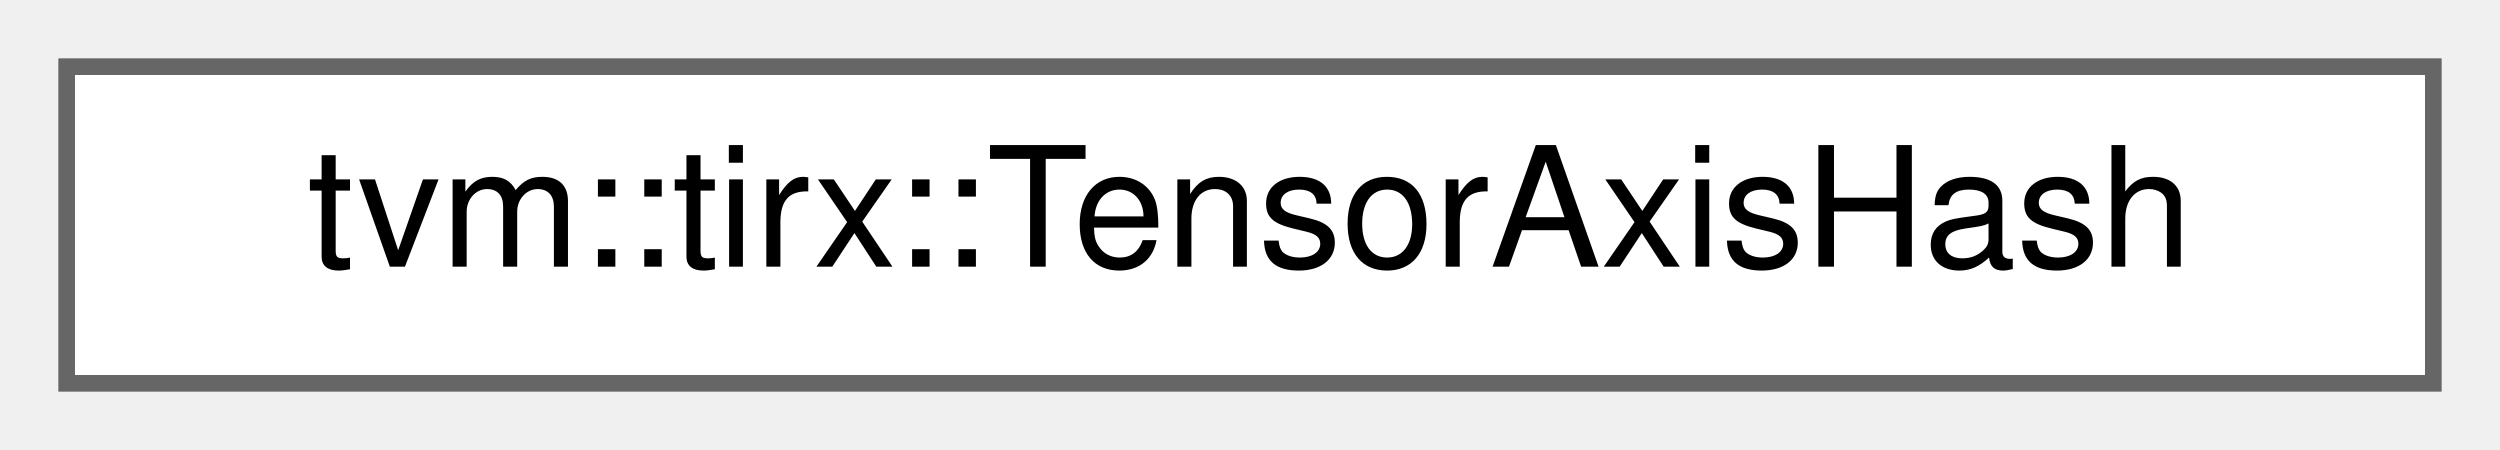
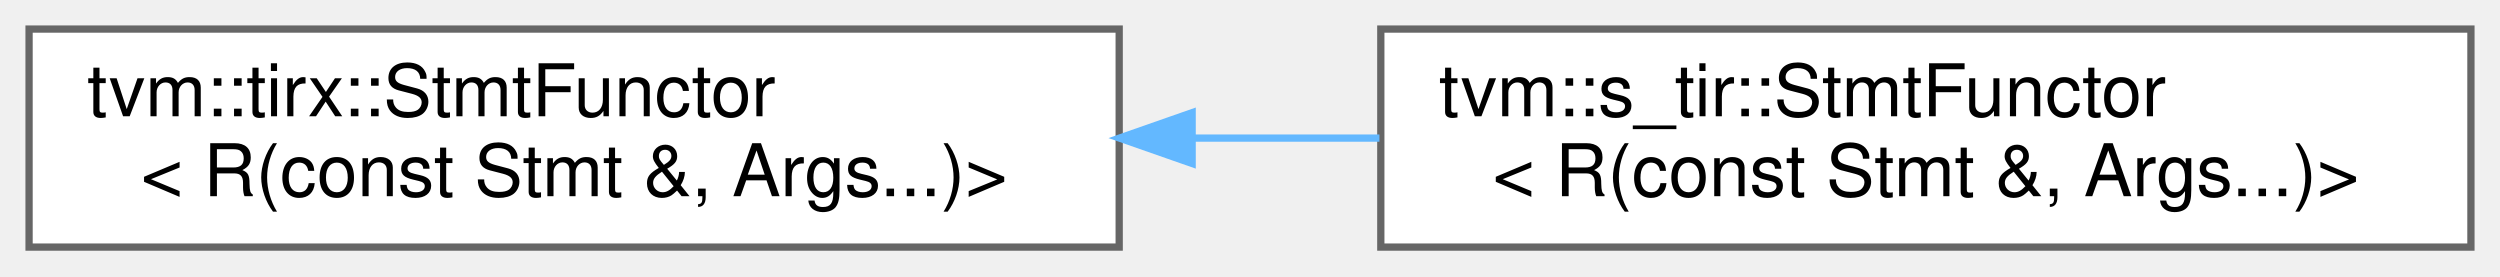
- <svg xmlns="http://www.w3.org/2000/svg" xmlns:xlink="http://www.w3.org/1999/xlink" width="150pt" height="27pt" viewBox="0.00 0.00 150.00 27.00">
-   <g id="graph0" class="graph" transform="scale(1 1) rotate(0) translate(4 23)">
+ <svg xmlns="http://www.w3.org/2000/svg" xmlns:xlink="http://www.w3.org/1999/xlink" width="344pt" height="38pt" viewBox="0.00 0.00 344.00 38.00">
+   <g id="graph0" class="graph" transform="scale(1 1) rotate(0) translate(4 34)">
    <g id="Node000000" class="node">
      <g id="a_Node000000">
-         <a xlink:href="classtvm_1_1tirx_1_1TensorAxisHash.html" target="_top" xlink:title=" ">
-           <polygon fill="white" stroke="#666666" points="142,-19 0,-19 0,0 142,0 142,-19" />
-           <text text-anchor="middle" x="71" y="-7" font-family="Helvetica,sans-Serif" font-size="10.00">tvm::tirx::TensorAxisHash</text>
+         <a xlink:href="classtvm_1_1tirx_1_1StmtFunctor_3_01R_07const_01Stmt_01_6_00_01Args_8_8_8_08_4.html" target="_top" xlink:title=" ">
+           <polygon fill="white" stroke="#666666" points="150,-30 0,-30 0,0 150,0 150,-30" />
+           <text text-anchor="start" x="8" y="-18" font-family="Helvetica,sans-Serif" font-size="10.00">tvm::tirx::StmtFunctor</text>
+           <text text-anchor="middle" x="75" y="-7" font-family="Helvetica,sans-Serif" font-size="10.00">&lt; R(const Stmt &amp;, Args...)&gt;</text>
+         </a>
+       </g>
+     </g>
+     <g id="Node000001" class="node">
+       <g id="a_Node000001">
+         <a xlink:href="classtvm_1_1s__tir_1_1StmtFunctor_3_01R_07const_01Stmt_01_6_00_01Args_8_8_8_08_4.html" target="_top" xlink:title=" ">
+           <polygon fill="white" stroke="#666666" points="336,-30 186,-30 186,0 336,0 336,-30" />
+           <text text-anchor="start" x="194" y="-18" font-family="Helvetica,sans-Serif" font-size="10.00">tvm::s_tir::StmtFunctor</text>
+           <text text-anchor="middle" x="261" y="-7" font-family="Helvetica,sans-Serif" font-size="10.00">&lt; R(const Stmt &amp;, Args...)&gt;</text>
+         </a>
+       </g>
+     </g>
+     <g id="edge723_Node000000_Node000001" class="edge">
+       <g id="a_edge723_Node000000_Node000001">
+         <a xlink:title=" ">
+           <path fill="none" stroke="#63b8ff" d="M160.07,-15C168.65,-15 177.34,-15 185.81,-15" />
+           <polygon fill="#63b8ff" stroke="#63b8ff" points="160.04,-11.5 150.04,-15 160.04,-18.5 160.04,-11.5" />
        </a>
      </g>
    </g>
  </g>
</svg>
